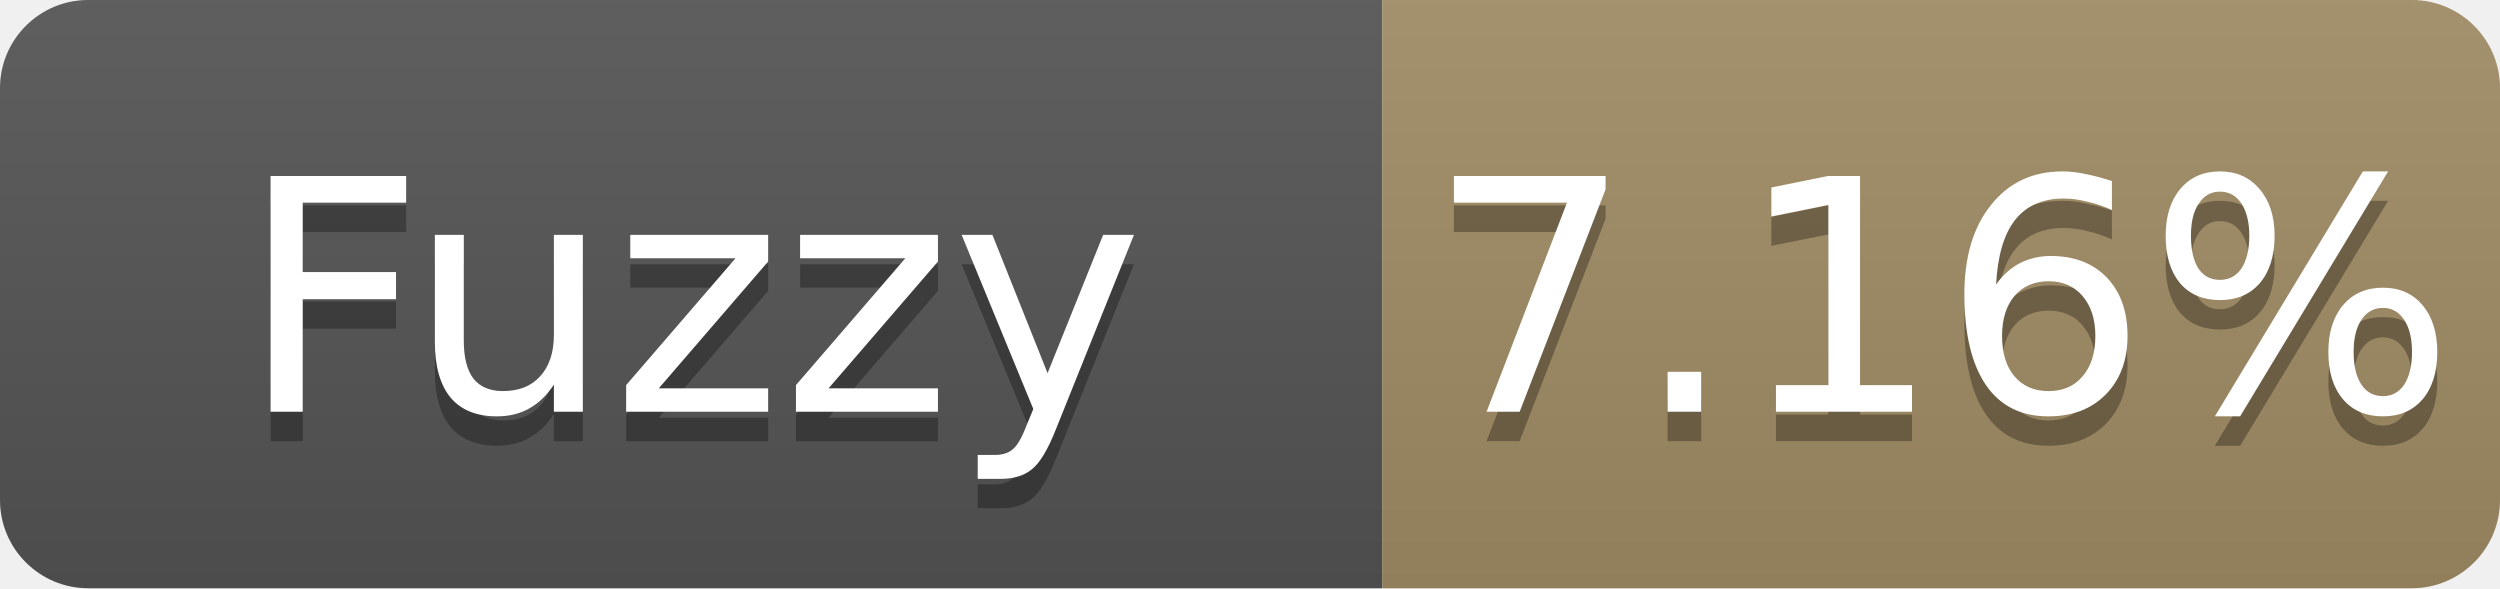
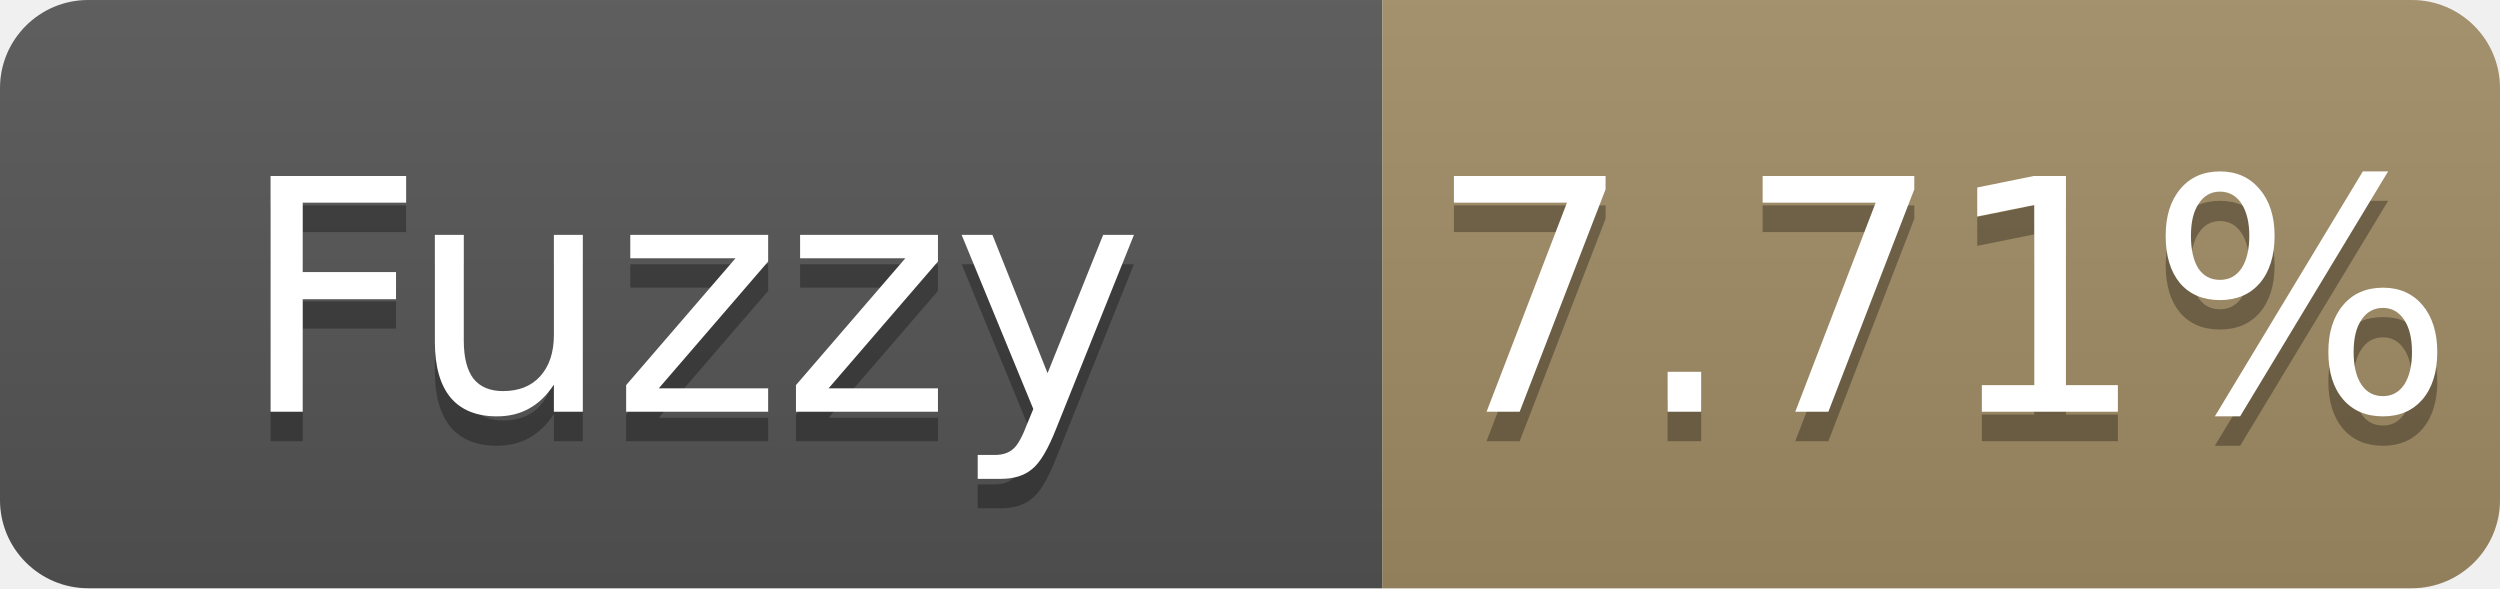
- <svg xmlns="http://www.w3.org/2000/svg" width="85" height="20" role="img" aria-label="Fuzzy: 7.16%">
+ <svg xmlns="http://www.w3.org/2000/svg" width="85" height="20" role="img" aria-label="Fuzzy: 7.71%">
  <linearGradient id="s" x2="0" y2="100%">
    <stop offset="0" stop-color="#bbb" stop-opacity=".1" />
    <stop offset="1" stop-opacity=".1" />
  </linearGradient>
  <clipPath id="r">
    <rect width="85" height="20" rx="3" fill="#fff" />
  </clipPath>
  <g clip-path="url(#r)">
    <rect width="47" height="20" fill="#555" />
    <rect x="47" width="38" height="20" fill="#a28c64" />
    <rect width="85" height="20" fill="url(#s)" />
  </g>
  <g fill="#fff" text-anchor="middle" font-family="Verdana,Geneva,DejaVu Sans,sans-serif" font-size="11">
    <text x="23.5" y="15" fill="#010101" fill-opacity=".3">Fuzzy</text>
    <text x="23.5" y="14">Fuzzy</text>
-     <text x="66.0" y="15" fill="#010101" fill-opacity=".3">7.16%</text>
-     <text x="66.0" y="14">7.16%</text>
+     <text x="66.0" y="15" fill="#010101" fill-opacity=".3">7.71%</text>
+     <text x="66.0" y="14">7.71%</text>
  </g>
</svg>
